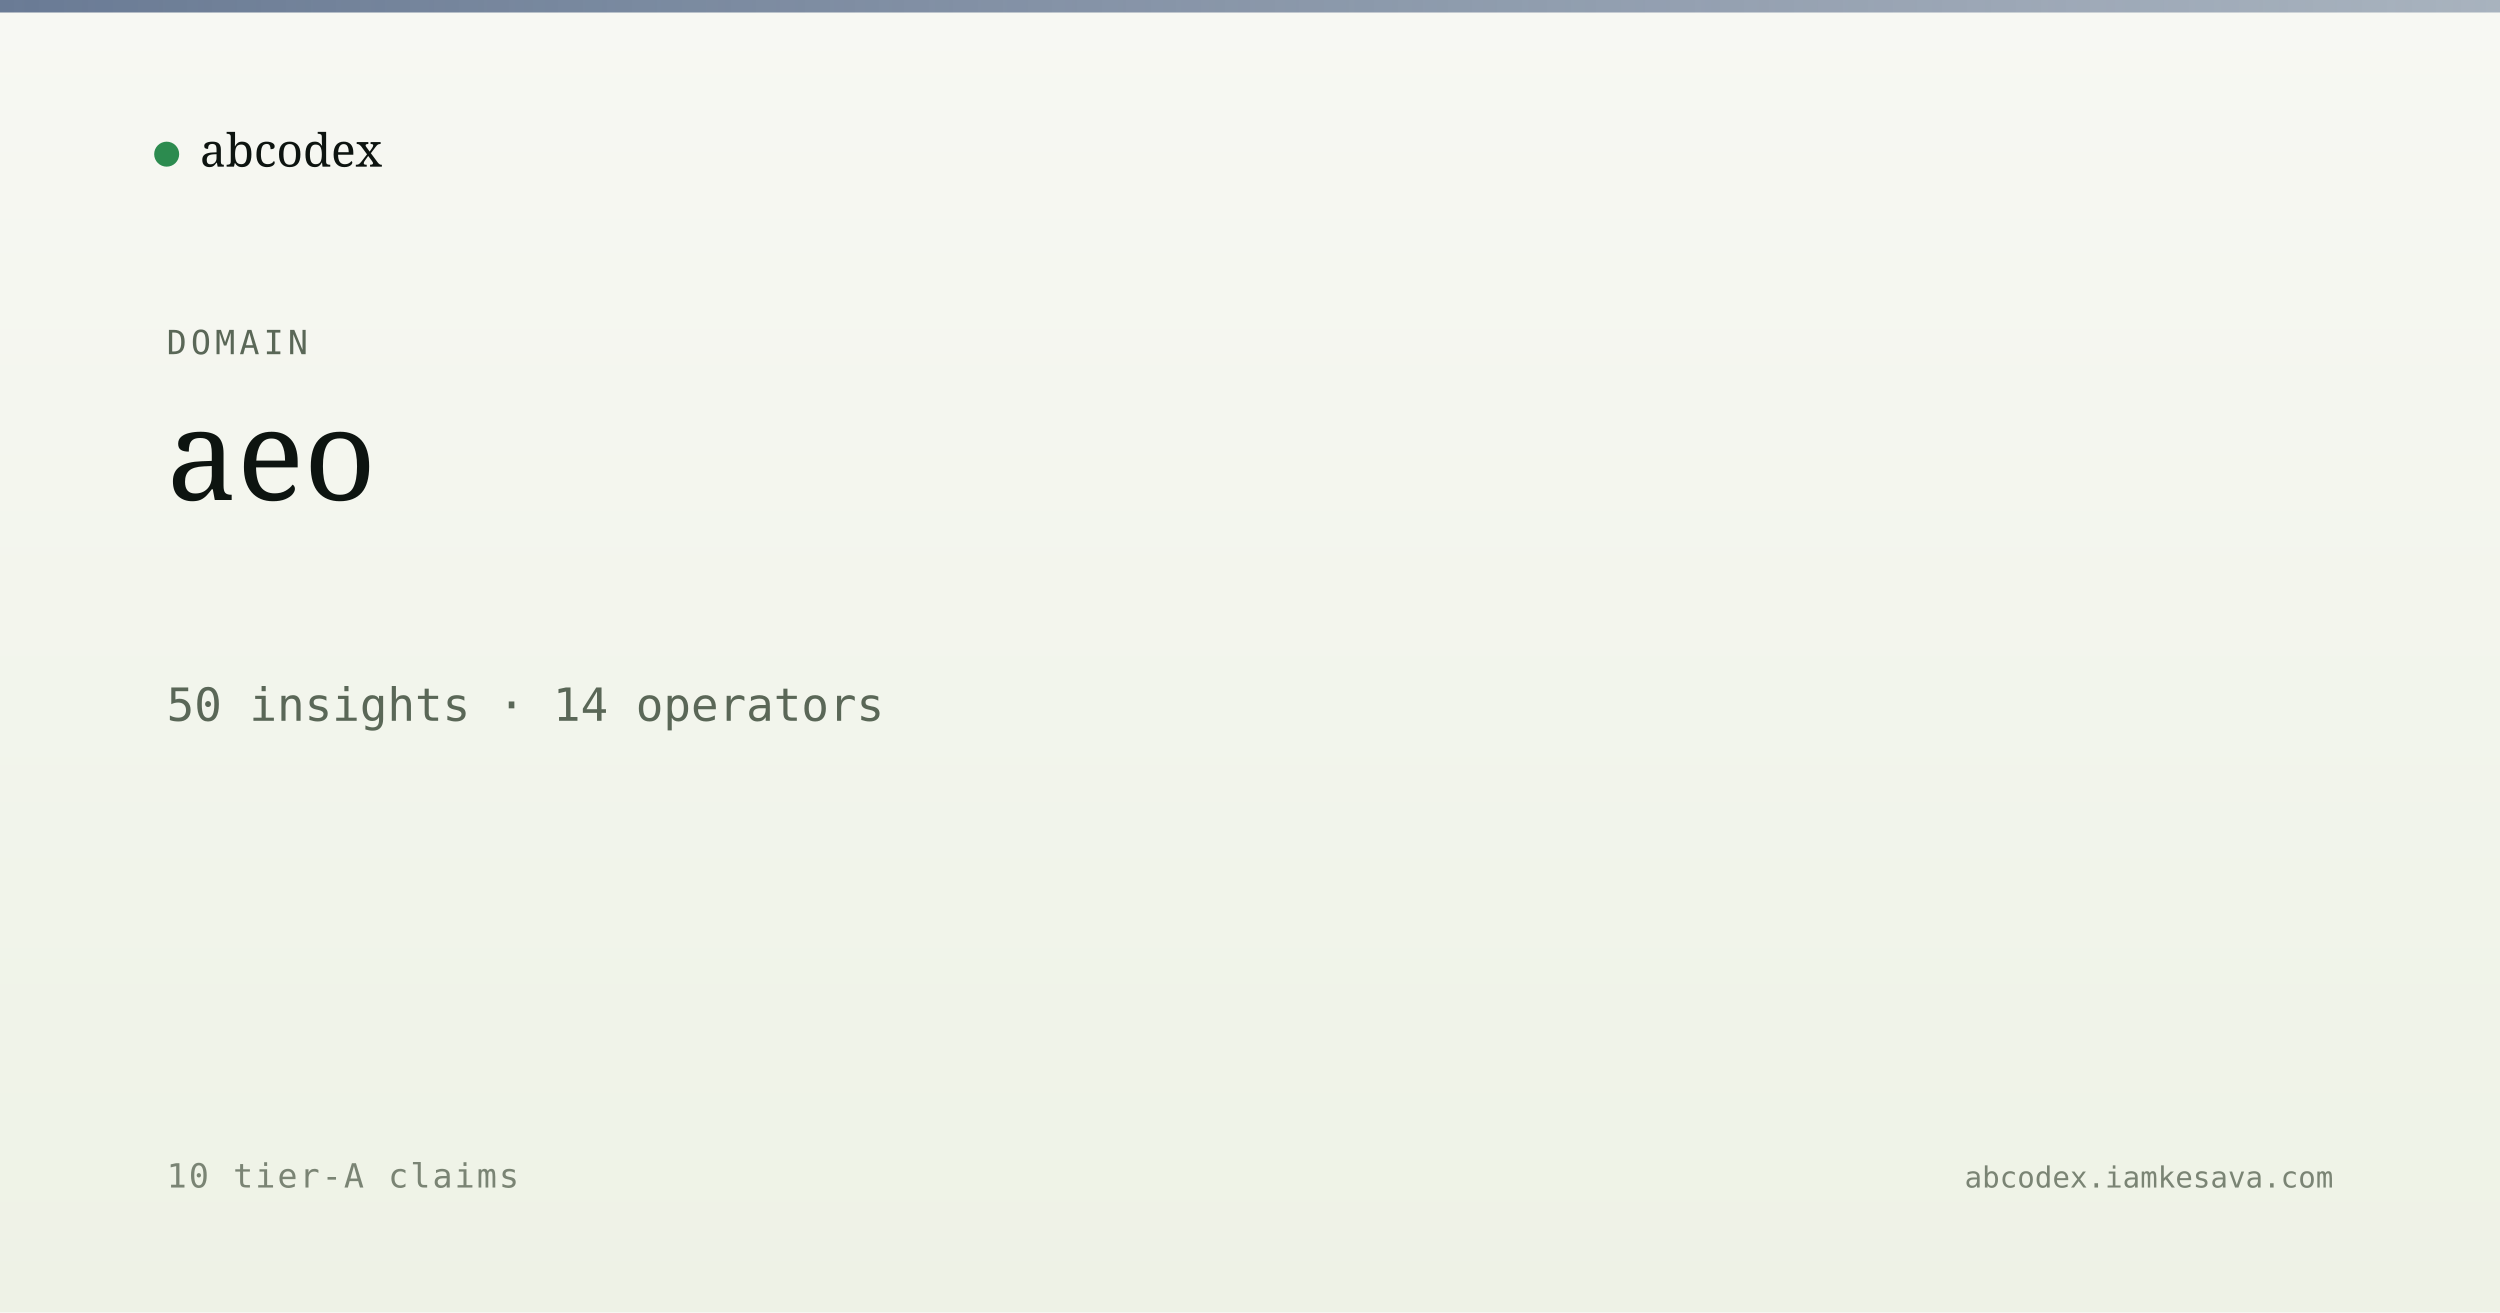
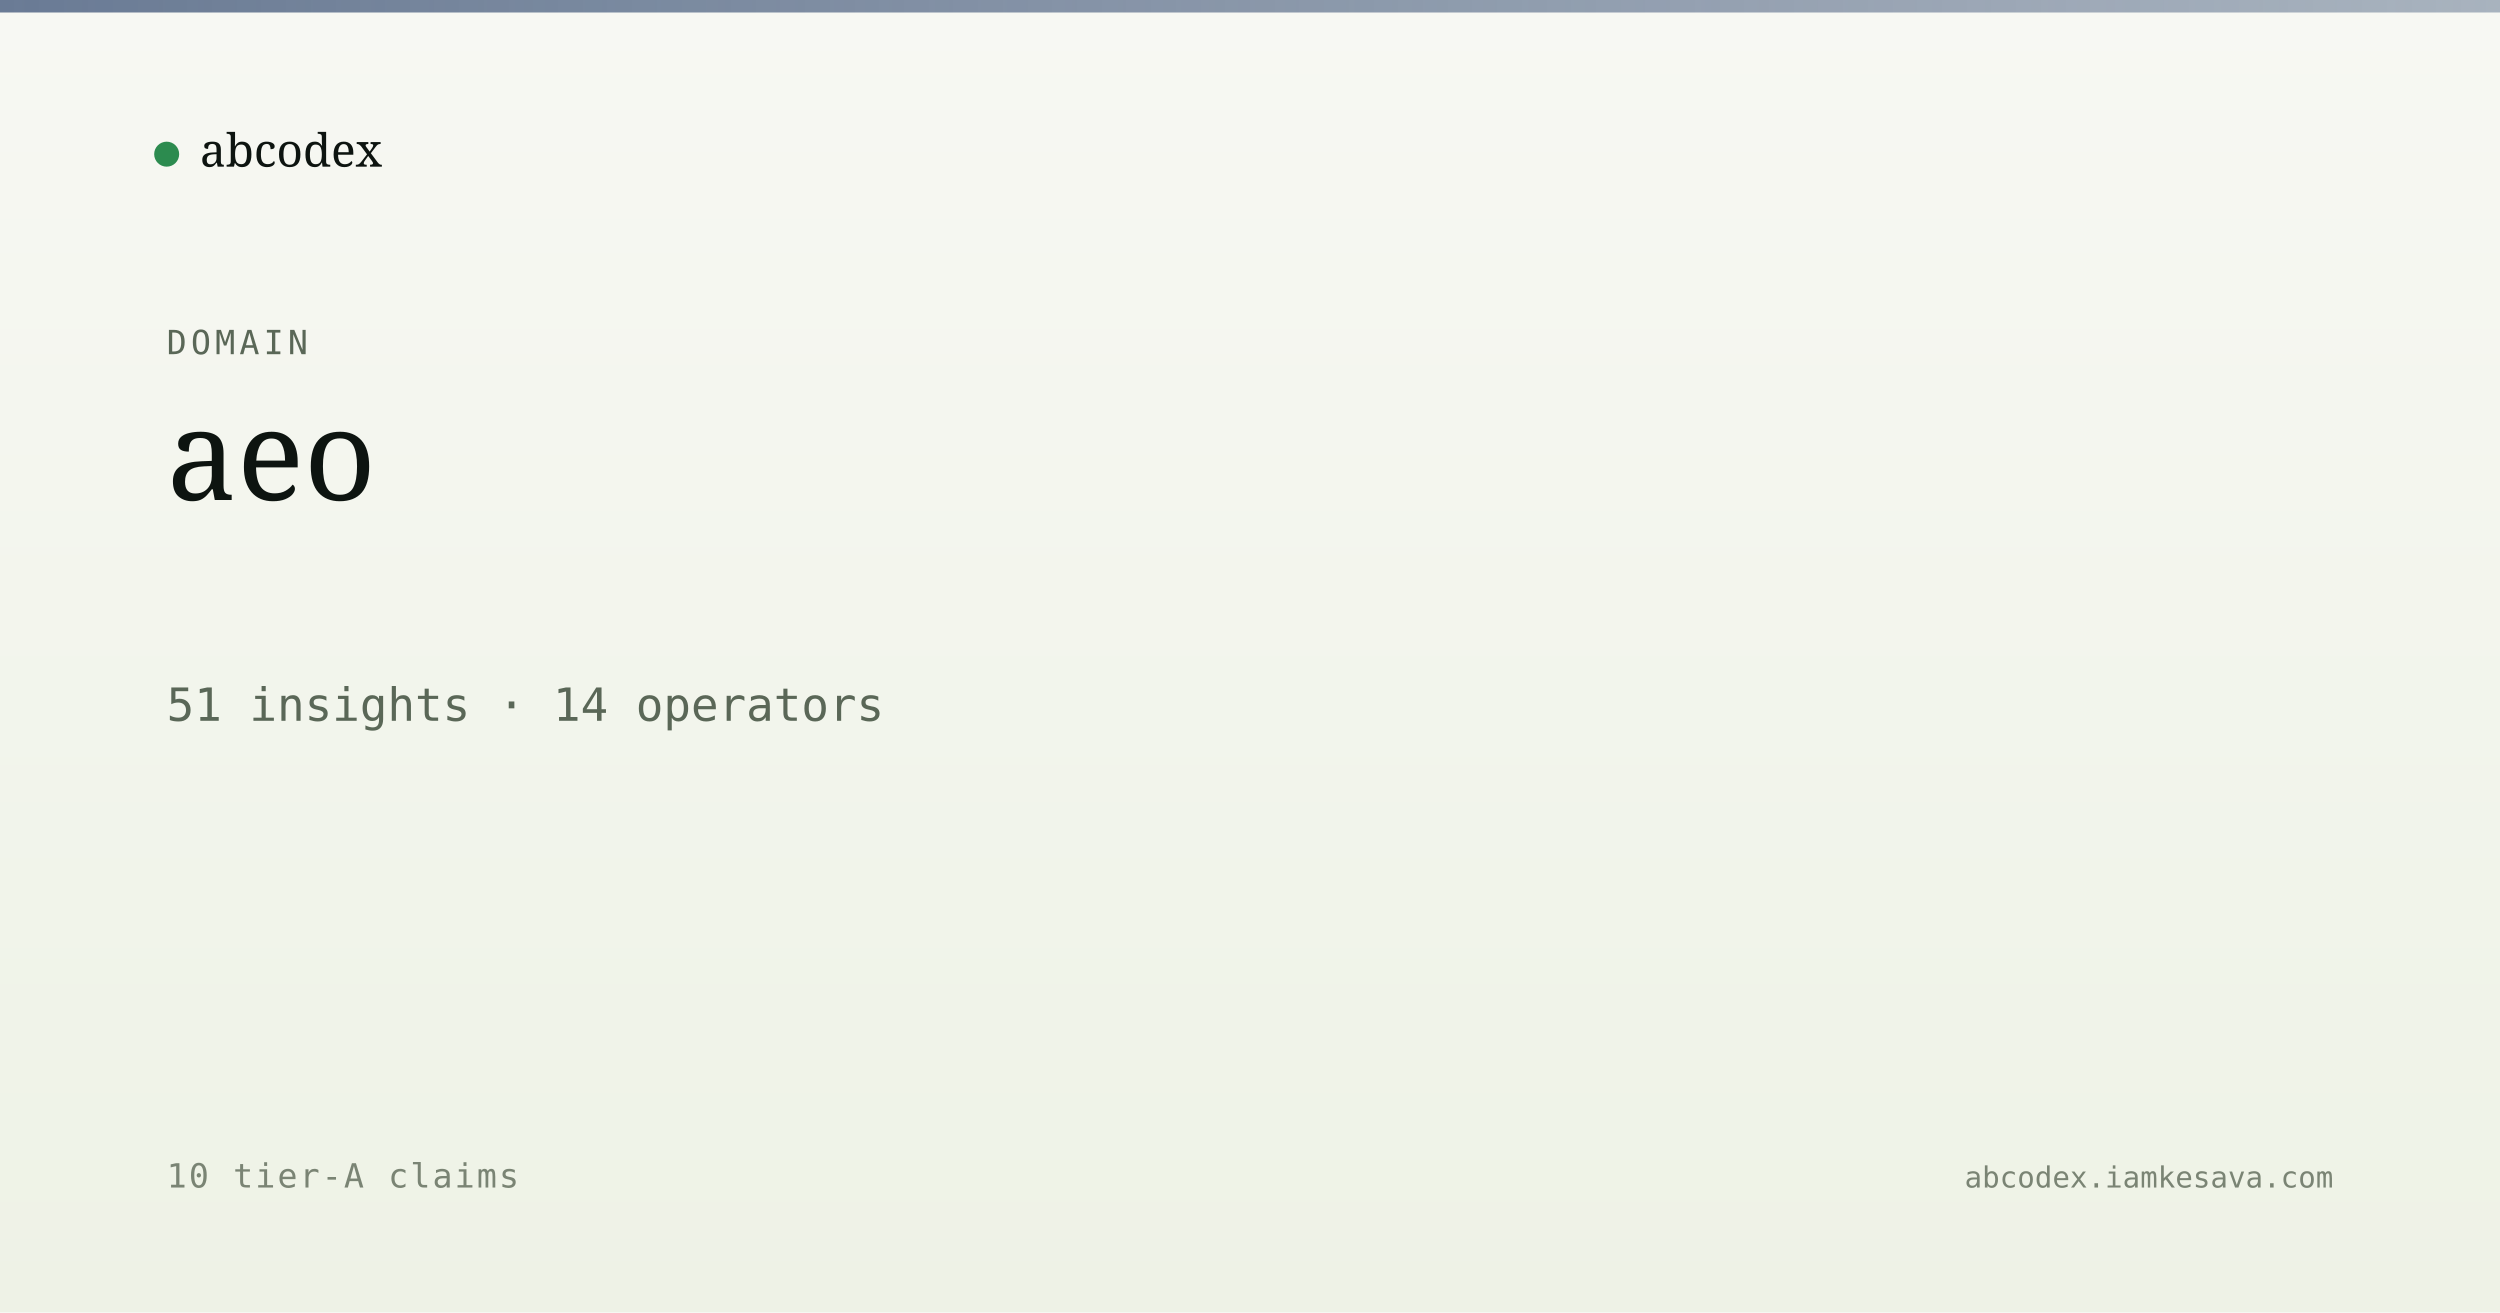
<svg xmlns="http://www.w3.org/2000/svg" viewBox="0 0 1200 630" width="1200" height="630">
  <defs>
    <linearGradient id="bg" x1="0" y1="0" x2="0" y2="1">
      <stop offset="0" stop-color="#f7f8f3" />
      <stop offset="1" stop-color="#eef2e6" />
    </linearGradient>
    <linearGradient id="band" x1="0" y1="0" x2="1" y2="0">
      <stop offset="0" stop-color="#5a6d8a" stop-opacity="0.9" />
      <stop offset="1" stop-color="#5a6d8a" stop-opacity="0.5" />
    </linearGradient>
  </defs>
  <rect width="1200" height="630" fill="url(#bg)" />
  <rect x="0" y="0" width="1200" height="6" fill="url(#band)" />
  <g transform="translate(80, 60)">
    <circle cx="0" cy="14" r="6" fill="#2c8b4f" />
    <text x="16" y="20" font-family="Newsreader, serif" font-size="22" fill="#0d1410">abcodex</text>
  </g>
  <text x="80" y="170" font-family="JetBrains Mono, monospace" font-size="16" fill="#5a6757" letter-spacing="2">DOMAIN</text>
  <text x="80" y="240" font-family="Newsreader, serif" font-size="60" font-weight="500" fill="#0d1410">aeo</text>
-   <text x="80" y="346" font-family="JetBrains Mono, monospace" font-size="22" fill="#5a6757">50 insights · 14 operators</text>
+   <text x="80" y="346" font-family="JetBrains Mono, monospace" font-size="22" fill="#5a6757">51 insights · 14 operators</text>
  <text x="80" y="570" font-family="JetBrains Mono, monospace" font-size="16" fill="#7a8474" letter-spacing="1">10 tier-A claims</text>
  <text x="1120" y="570" text-anchor="end" font-family="JetBrains Mono, monospace" font-size="14" fill="#7a8474">abcodex.iamkesava.com</text>
</svg>
